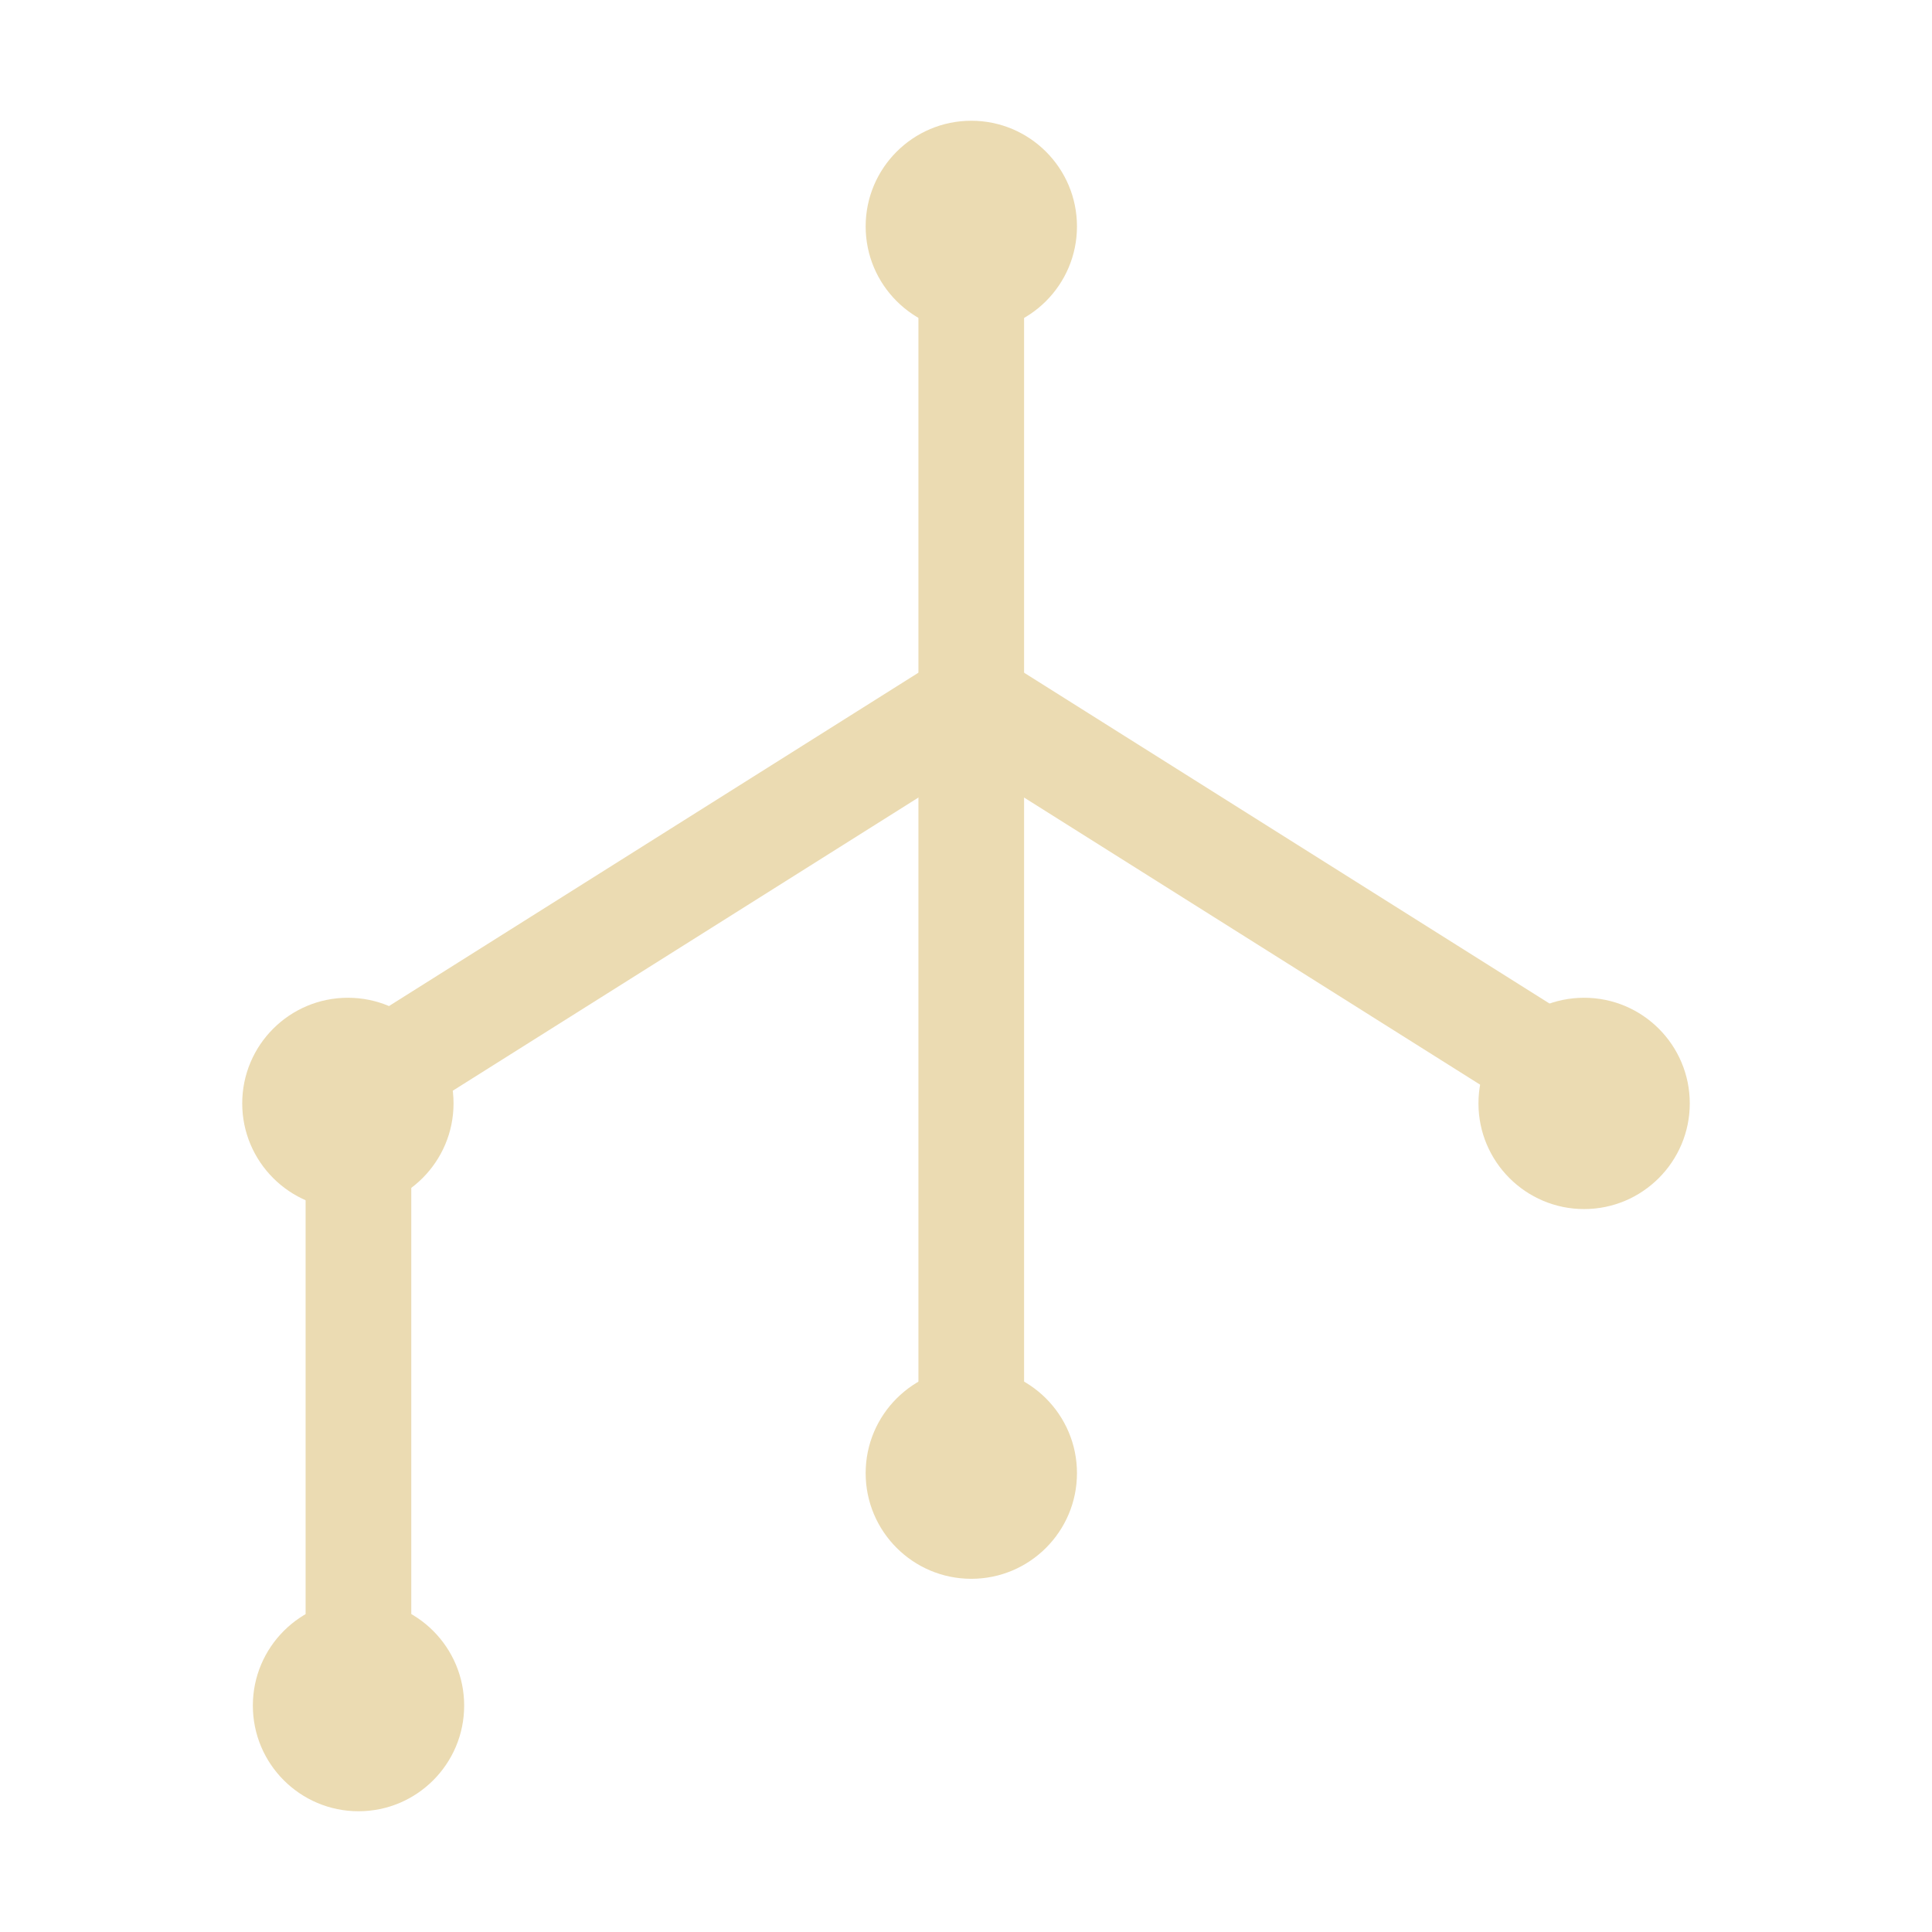
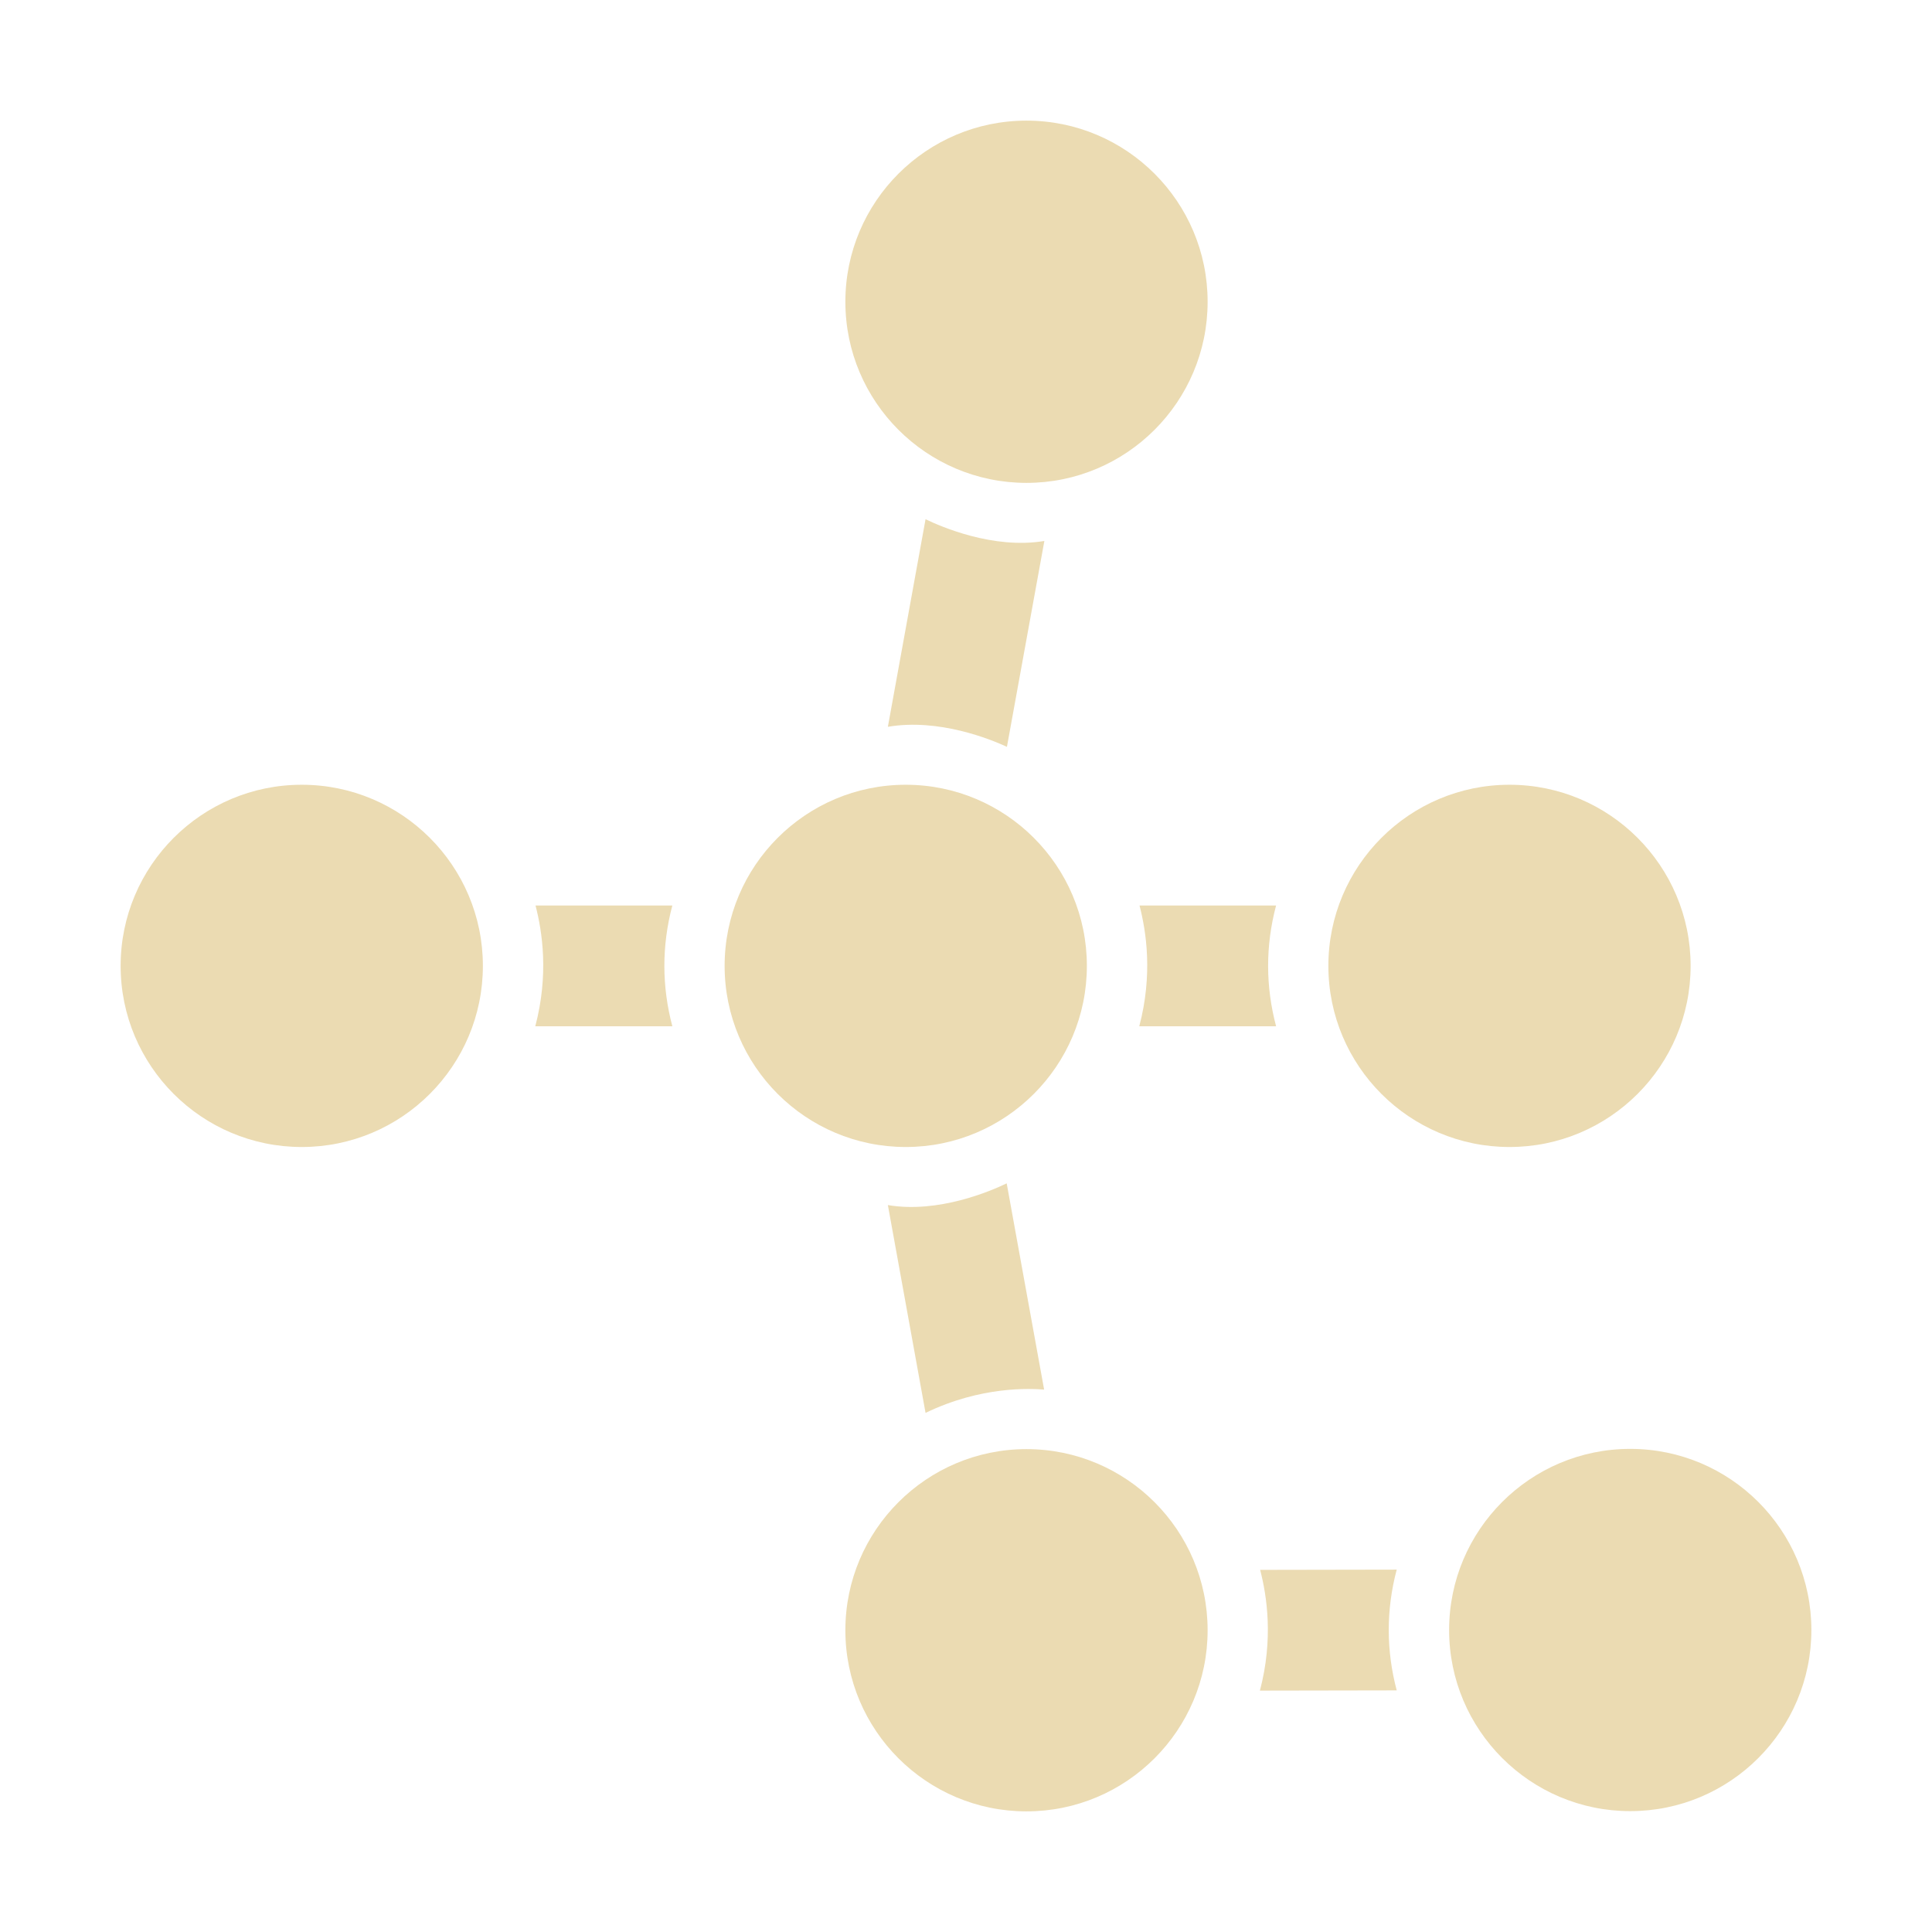
- <svg xmlns="http://www.w3.org/2000/svg" style="isolation:isolate" width="16" height="16" version="1.1" viewBox="0 0 16 16">
+ <svg xmlns="http://www.w3.org/2000/svg" width="16" height="16" version="1.1">
  <defs>
-     <style id="current-color-scheme" type="text/css">
-    .ColorScheme-Text { color:#ebdbb2; } .ColorScheme-Highlight { color:#458588; }
-   </style>
-     <linearGradient id="arrongin" x1="0%" x2="0%" y1="0%" y2="100%">
-       <stop offset="0%" style="stop-color:#d79921; stop-opacity:1" />
-       <stop offset="100%" style="stop-color:#b57614; stop-opacity:1" />
-     </linearGradient>
-     <linearGradient id="aurora" x1="0%" x2="0%" y1="0%" y2="100%">
-       <stop offset="0%" style="stop-color:#83a598; stop-opacity:1" />
-       <stop offset="100%" style="stop-color:#b16286; stop-opacity:1" />
-     </linearGradient>
-     <linearGradient id="fitdance" x1="0%" x2="0%" y1="0%" y2="100%">
-       <stop offset="0%" style="stop-color:#8ec07c; stop-opacity:1" />
-       <stop offset="100%" style="stop-color:#458588; stop-opacity:1" />
-     </linearGradient>
-     <linearGradient id="oomox" x1="0%" x2="0%" y1="0%" y2="100%">
-       <stop offset="0%" style="stop-color:#458588; stop-opacity:1" />
-       <stop offset="100%" style="stop-color:#928374; stop-opacity:1" />
-     </linearGradient>
-     <linearGradient id="rainblue" x1="0%" x2="0%" y1="0%" y2="100%">
-       <stop offset="0%" style="stop-color:#b8bb26; stop-opacity:1" />
-       <stop offset="100%" style="stop-color:#076678; stop-opacity:1" />
-     </linearGradient>
-     <linearGradient id="sunrise" x1="0%" x2="0%" y1="0%" y2="100%">
-       <stop offset="0%" style="stop-color: #fe8019; stop-opacity:1" />
-       <stop offset="100%" style="stop-color: #fabd2f; stop-opacity:1" />
-     </linearGradient>
-     <linearGradient id="telinkrin" x1="0%" x2="0%" y1="0%" y2="100%">
-       <stop offset="0%" style="stop-color: #83a598; stop-opacity:1" />
-       <stop offset="100%" style="stop-color: #83a598; stop-opacity:1" />
-     </linearGradient>
-     <linearGradient id="60spsycho" x1="0%" x2="0%" y1="0%" y2="100%">
-       <stop offset="0%" style="stop-color: #fb4934; stop-opacity:1" />
-       <stop offset="25%" style="stop-color: #fabd2f; stop-opacity:1" />
-       <stop offset="50%" style="stop-color: #fe8019; stop-opacity:1" />
-       <stop offset="100%" style="stop-color: #689d6a; stop-opacity:1" />
-     </linearGradient>
-     <linearGradient id="90ssummer" x1="0%" x2="0%" y1="0%" y2="100%">
-       <stop offset="0%" style="stop-color: #b16286; stop-opacity:1" />
-       <stop offset="20%" style="stop-color: #8ec07c; stop-opacity:1" />
-       <stop offset="50%" style="stop-color: #fabd2f; stop-opacity:1" />
-       <stop offset="100%" style="stop-color: #458588; stop-opacity:1" />
-     </linearGradient>
-     <linearGradient id="cyberneon" x1="0%" x2="0%" y1="0%" y2="100%">
-       <stop offset="0" style="stop-color:#83a598; stop-opacity:1" />
-       <stop offset="1" style="stop-color:#b16286; stop-opacity:1" />
-     </linearGradient>
-     <clipPath id="_clipPath_pbnmLbgZ9ZOH5fwvndM6lbpSxmteKCZL">
-       <rect width="16" height="16" />
-     </clipPath>
+     <style id="current-color-scheme" type="text/css">.ColorScheme-Text { color:#ebdbb2; } .ColorScheme-Highlight { color:#458588; }</style>
  </defs>
-   <g clip-path="url(#_clipPath_pbnmLbgZ9ZOH5fwvndM6lbpSxmteKCZL)">
-     <g>
-       <g>
-         <path d="M 8.481 11.937 C 8.481 12.054 8.435 12.165 8.353 12.247 C 8.271 12.329 8.16 12.375 8.044 12.375 C 7.927 12.375 7.816 12.329 7.734 12.247 C 7.653 12.165 7.606 12.054 7.606 11.937 L 7.606 2.225 C 7.606 2.109 7.653 1.997 7.734 1.915 C 7.816 1.834 7.927 1.787 8.044 1.787 C 8.16 1.787 8.271 1.834 8.353 1.915 C 8.435 1.997 8.481 2.109 8.481 2.225 L 8.481 11.937 L 8.481 11.937 Z" style="fill:currentColor" class="ColorScheme-Text" />
-         <path d="M 3.406 14.125 C 3.406 14.241 3.36 14.352 3.278 14.435 C 3.196 14.516 3.085 14.562 2.969 14.562 C 2.852 14.562 2.741 14.516 2.659 14.435 C 2.578 14.352 2.531 14.241 2.531 14.125 L 2.531 9.225 C 2.531 9.109 2.578 8.997 2.659 8.915 C 2.741 8.834 2.852 8.787 2.969 8.787 C 3.085 8.787 3.196 8.834 3.278 8.915 C 3.36 8.997 3.406 9.109 3.406 9.225 L 3.406 14.125 L 3.406 14.125 Z" style="fill:currentColor" class="ColorScheme-Text" />
-         <path d="M 3.551 9.158 C 3.453 9.22 3.334 9.24 3.222 9.214 C 3.109 9.188 3.011 9.119 2.949 9.02 C 2.886 8.922 2.866 8.803 2.892 8.69 C 2.918 8.577 2.987 8.479 3.086 8.417 L 7.811 5.442 C 7.909 5.38 8.028 5.36 8.141 5.385 C 8.254 5.412 8.352 5.481 8.414 5.58 C 8.476 5.678 8.496 5.797 8.471 5.91 C 8.444 6.022 8.375 6.12 8.276 6.183 L 3.551 9.158 L 3.551 9.158 Z" style="fill:currentColor" class="ColorScheme-Text" />
-         <path d="M 13.001 8.417 C 13.1 8.479 13.169 8.577 13.196 8.69 C 13.221 8.803 13.201 8.922 13.139 9.02 C 13.077 9.119 12.979 9.188 12.866 9.214 C 12.753 9.24 12.634 9.22 12.536 9.158 L 7.811 6.183 C 7.712 6.12 7.643 6.022 7.617 5.91 C 7.591 5.797 7.611 5.678 7.674 5.58 C 7.736 5.481 7.834 5.412 7.947 5.385 C 8.059 5.36 8.178 5.38 8.276 5.442 L 13.001 8.417 L 13.001 8.417 Z" style="fill:currentColor" class="ColorScheme-Text" />
-         <path d="M 7.169 1.875 C 7.169 1.392 7.561 1 8.044 1 C 8.527 1 8.919 1.392 8.919 1.875 C 8.919 2.358 8.527 2.75 8.044 2.75 C 7.561 2.75 7.169 2.358 7.169 1.875 Z" style="fill:currentColor" class="ColorScheme-Text" />
-         <path d="M 7.169 12.2 C 7.169 11.717 7.561 11.325 8.044 11.325 C 8.527 11.325 8.919 11.717 8.919 12.2 C 8.919 12.683 8.527 13.075 8.044 13.075 C 7.561 13.075 7.169 12.683 7.169 12.2 Z" style="fill:currentColor" class="ColorScheme-Text" />
-         <path d="M 2.006 9.138 C 2.006 8.655 2.398 8.263 2.881 8.263 C 3.364 8.263 3.756 8.655 3.756 9.138 C 3.756 9.62 3.364 10.013 2.881 10.013 C 2.398 10.013 2.006 9.62 2.006 9.138 Z" style="fill:currentColor" class="ColorScheme-Text" />
-         <path d="M 2.094 14.125 C 2.094 13.642 2.486 13.25 2.969 13.25 C 3.452 13.25 3.844 13.642 3.844 14.125 C 3.844 14.608 3.452 15 2.969 15 C 2.486 15 2.094 14.608 2.094 14.125 Z" style="fill:currentColor" class="ColorScheme-Text" />
-         <path d="M 12.244 9.138 C 12.244 8.655 12.636 8.263 13.119 8.263 C 13.602 8.263 13.994 8.655 13.994 9.138 C 13.994 9.62 13.602 10.013 13.119 10.013 C 12.636 10.013 12.244 9.62 12.244 9.138 Z" style="fill:currentColor" class="ColorScheme-Text" />
-       </g>
-     </g>
-   </g>
+   <path class="ColorScheme-Text" d="m8.501 0.999c-0.828 0-1.5 0.672-1.5 1.5s0.672 1.5 1.5 1.5c0.828 0 1.5-0.672 1.5-1.5s-0.672-1.5-1.5-1.5zm-0.836 3.301-0.312 1.719c0.424-0.072 0.854 0.105 0.986 0.166l0.31-1.705c-0.421 0.071-0.858-0.119-0.984-0.18zm-5.166 2.199c-0.828 0-1.5 0.672-1.5 1.5s0.672 1.5 1.5 1.5c0.828 0 1.5-0.672 1.5-1.5s-0.672-1.5-1.5-1.5zm5.002 0c-0.828 0-1.5 0.672-1.5 1.5s0.672 1.5 1.5 1.5c0.828 0 1.5-0.672 1.5-1.5s-0.672-1.5-1.5-1.5zm5 0c-0.828 1e-7 -1.5 0.672-1.5 1.5s0.672 1.5 1.5 1.5c0.828 0 1.5-0.672 1.5-1.5s-0.672-1.5-1.5-1.5zm-8.066 1c0.056 0.216 0.111 0.572-0.002 1h1.135c-0.087-0.328-0.089-0.665 0-1zm5.002 0c0.056 0.216 0.111 0.572-0.002 1h1.133c-0.087-0.328-0.089-0.665 0-1zm-1.1 2.301c-0.126 0.061-0.564 0.251-0.984 0.18l0.312 1.721c0.461-0.223 0.866-0.202 0.982-0.193zm5.164 2.199c-0.828 0-1.5 0.672-1.5 1.5s0.672 1.5 1.5 1.5 1.5-0.672 1.5-1.5-0.672-1.5-1.5-1.5zm-5 2e-3c-0.828 0-1.5 0.672-1.5 1.5s0.672 1.5 1.5 1.5 1.5-0.672 1.5-1.5-0.672-1.5-1.5-1.5zm3.066 0.998-1.131 2e-3c0.056 0.216 0.111 0.572-2e-3 1l1.133-2e-3c-0.087-0.328-0.089-0.665 0-1z" fill="currentColor" />
</svg>
